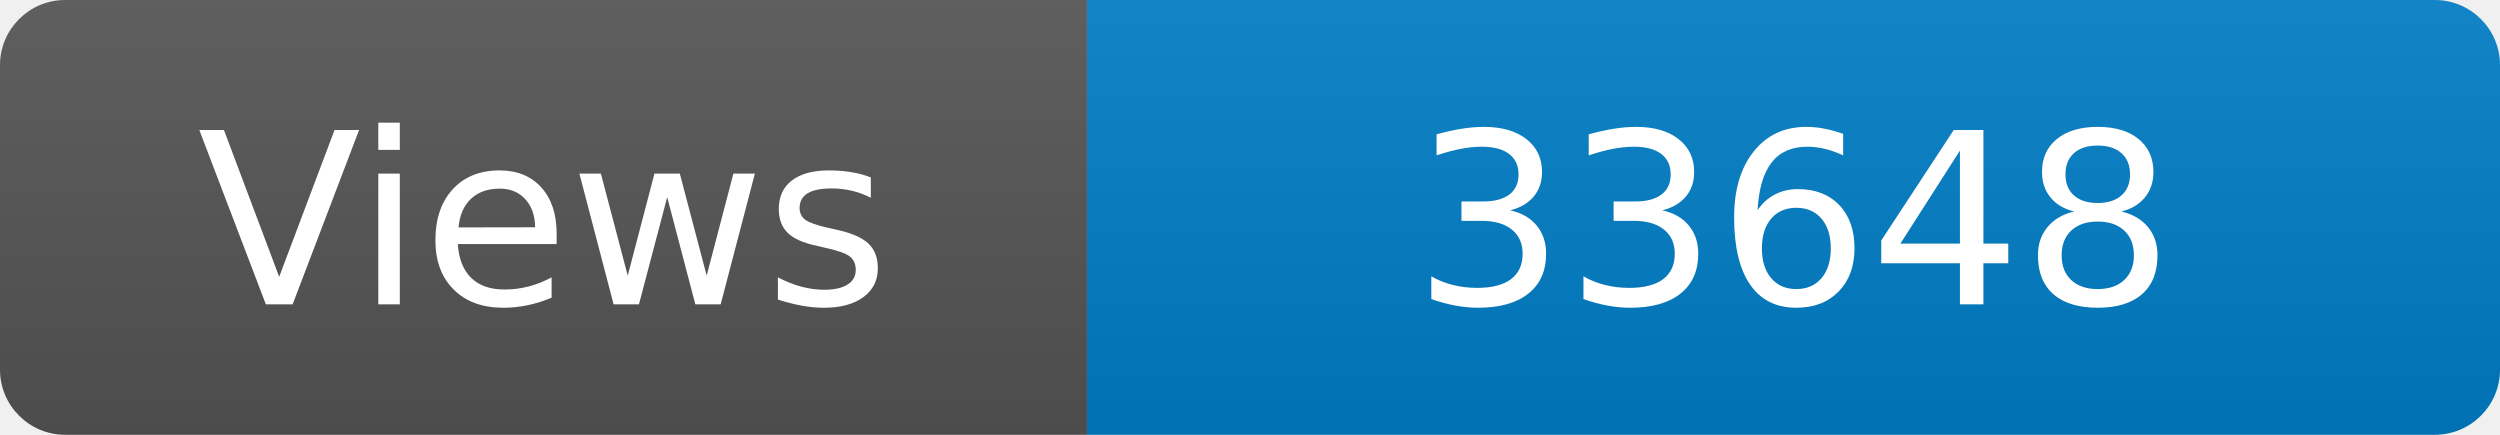
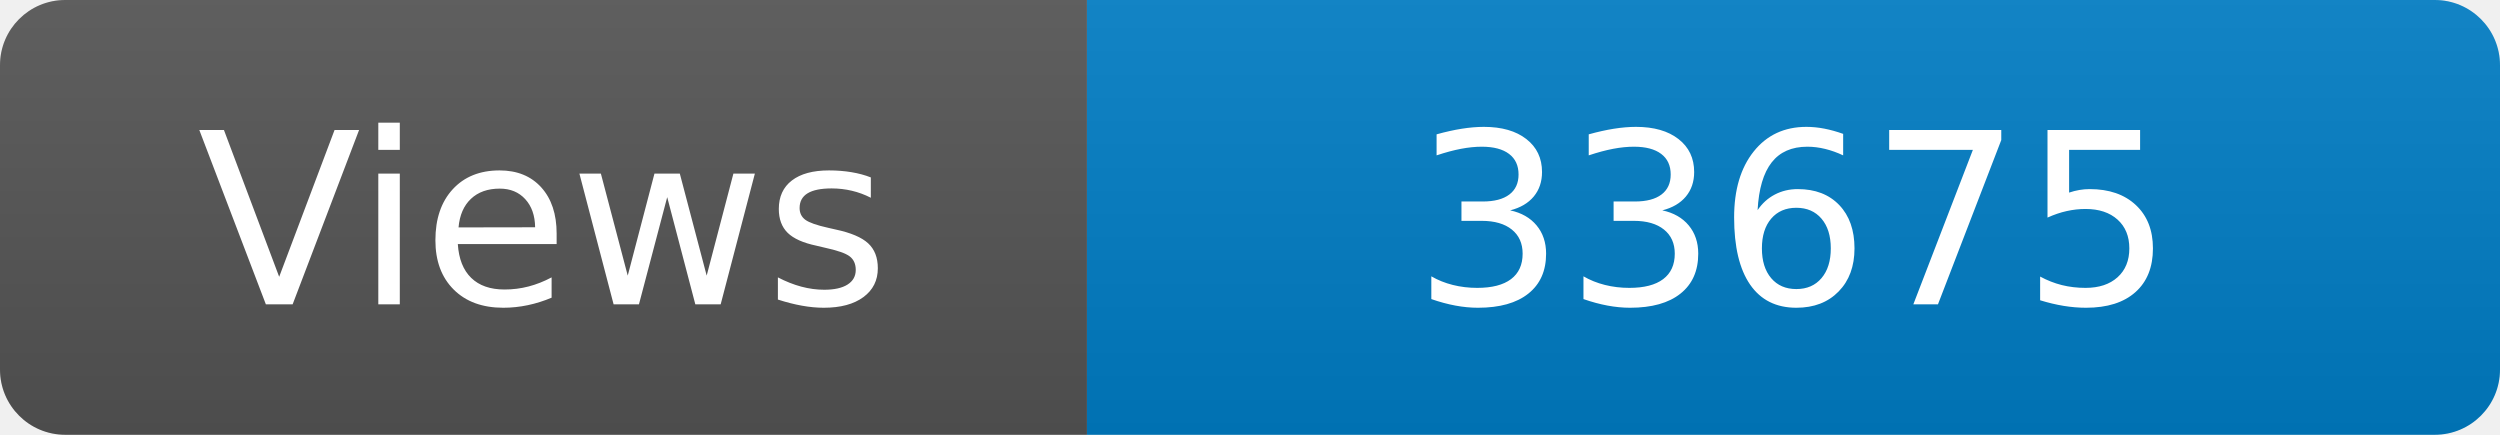
<svg xmlns="http://www.w3.org/2000/svg" width="115" height="20" role="img" aria-label="Maintained?: yes">
  <linearGradient id="s" x2="0" y2="100%">
    <stop offset="0" stop-color="#bbb" stop-opacity=".1" />
    <stop offset="1" stop-opacity=".1" />
  </linearGradient>
  <clipPath id="r">
    <rect width="115" height="20" rx="3" fill="#fff" />
  </clipPath>
  <g clip-path="url(#r)">
    <rect width="50" height="20" fill="#555" />
    <rect x="50" width="160" height="20" fill="#007ec6" />
    <rect width="115" height="20" fill="url(#s)" />
  </g>
  <g fill="#fff" text-anchor="middle" font-family="Verdana,Geneva,DejaVu Sans,sans-serif" font-size="110">
    <text x="250" y="140" transform="scale(.1)" fill="#fff">Views</text>
-     <text x="825" y="140" transform="scale(.1)" fill="#fff">33648</text>
+     <text x="825" y="140" transform="scale(.1)" fill="#fff">33675</text>
  </g>
</svg>
